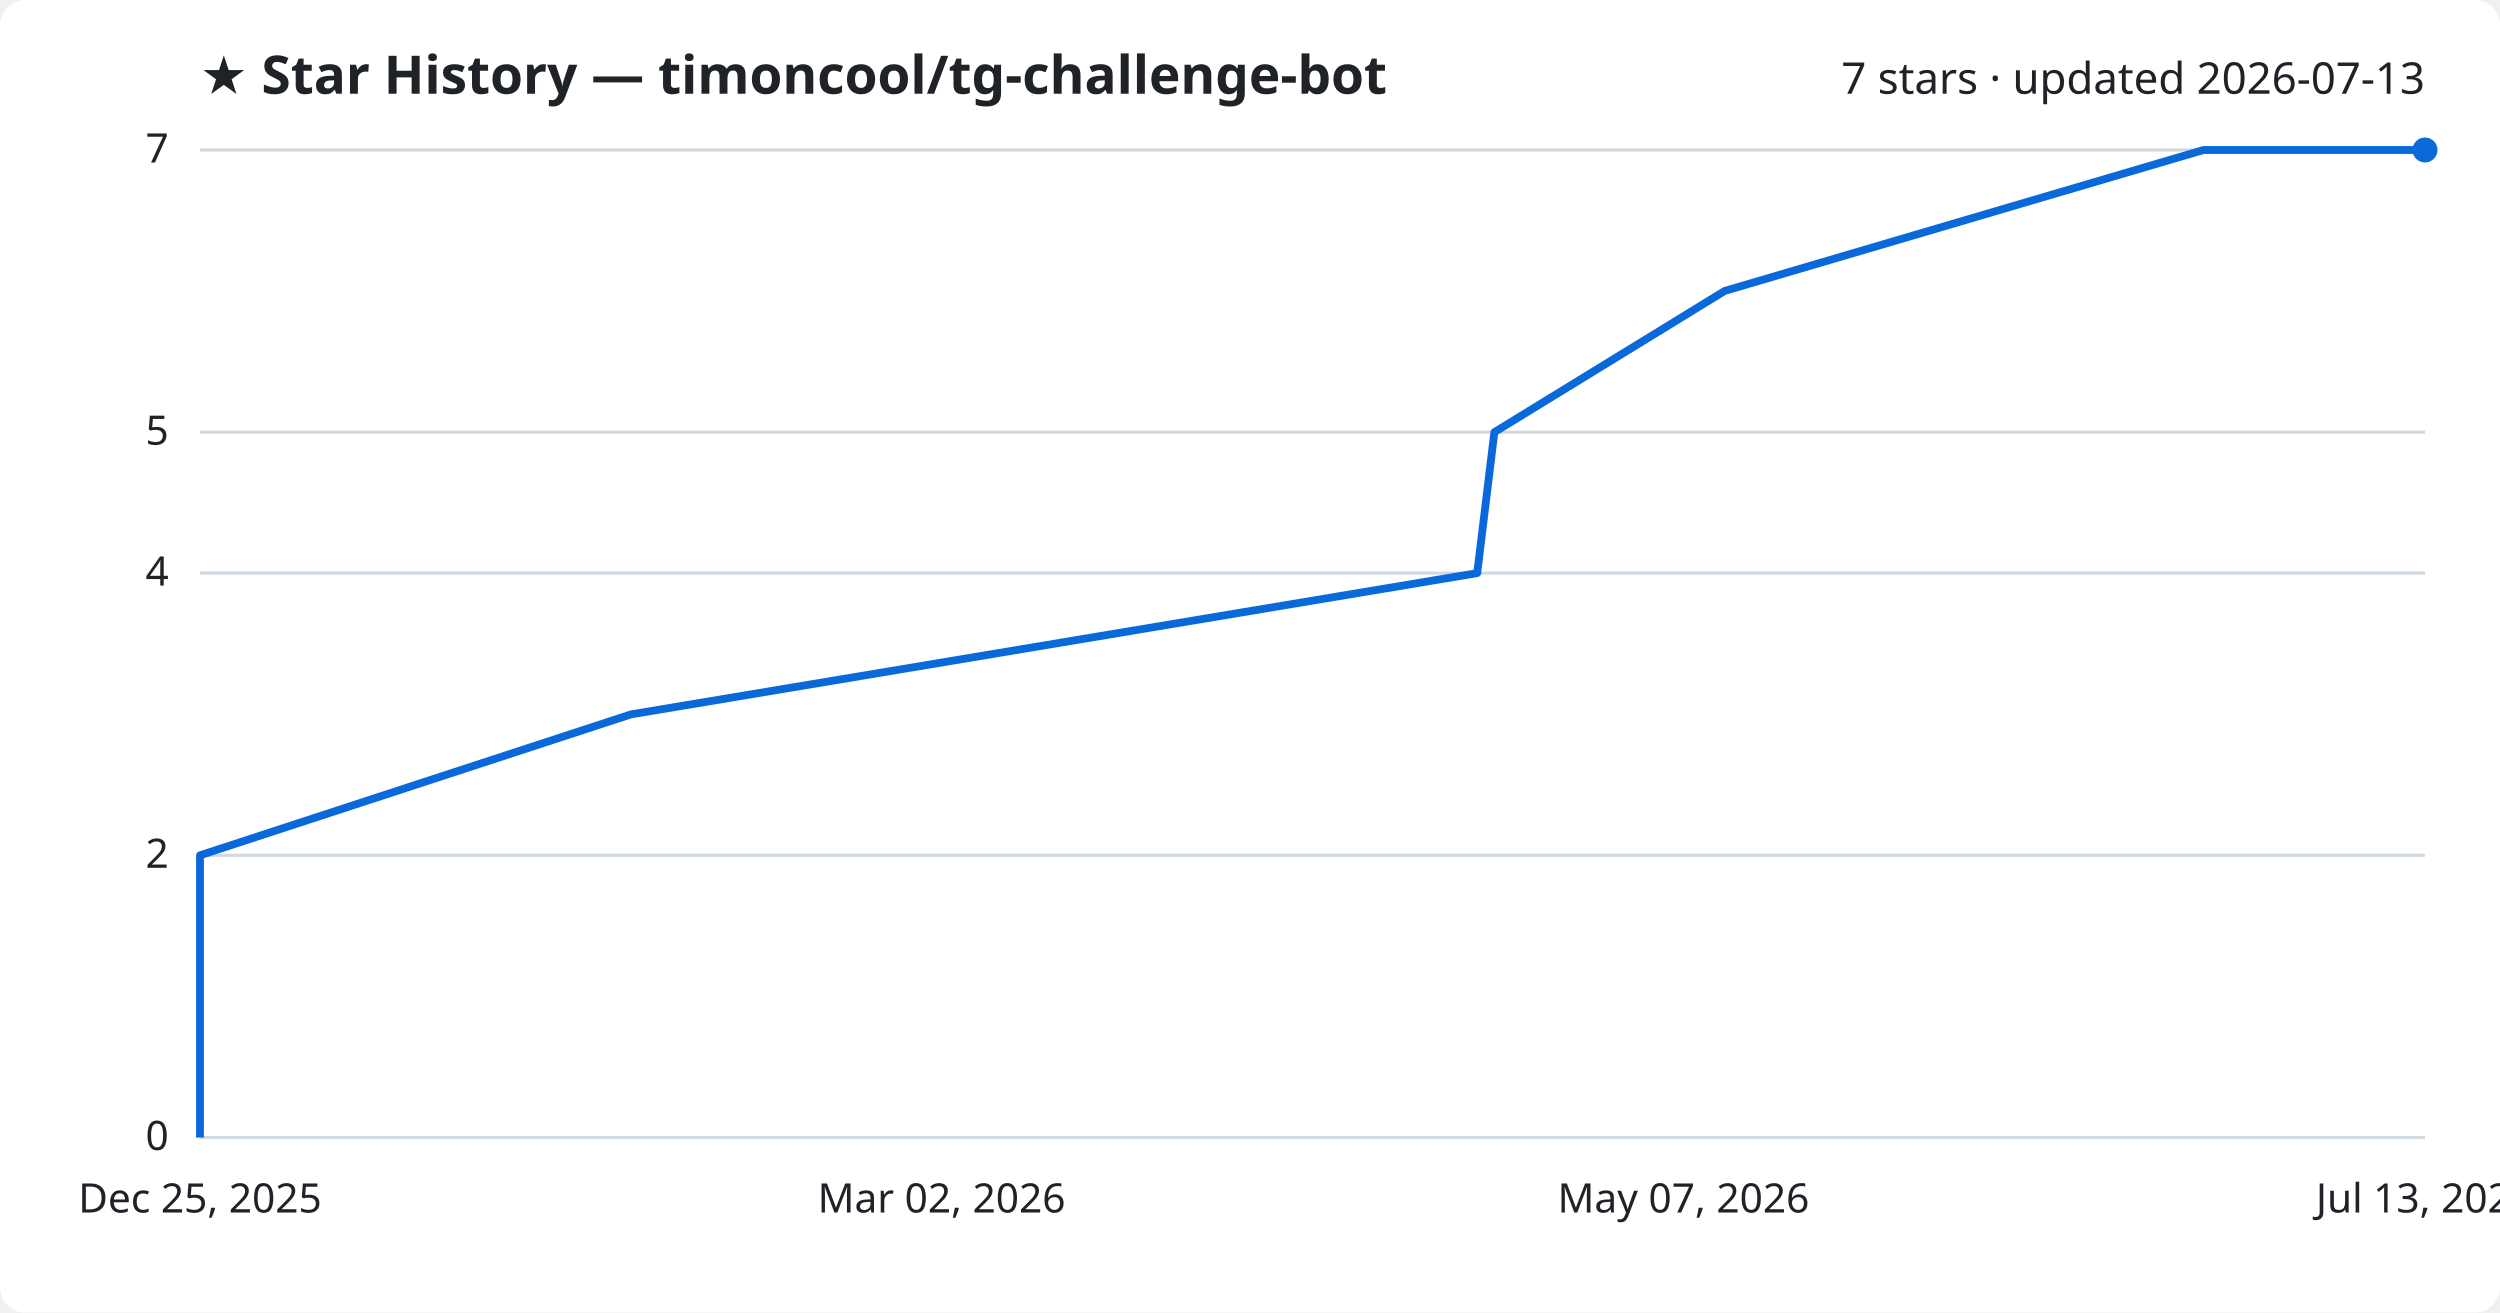
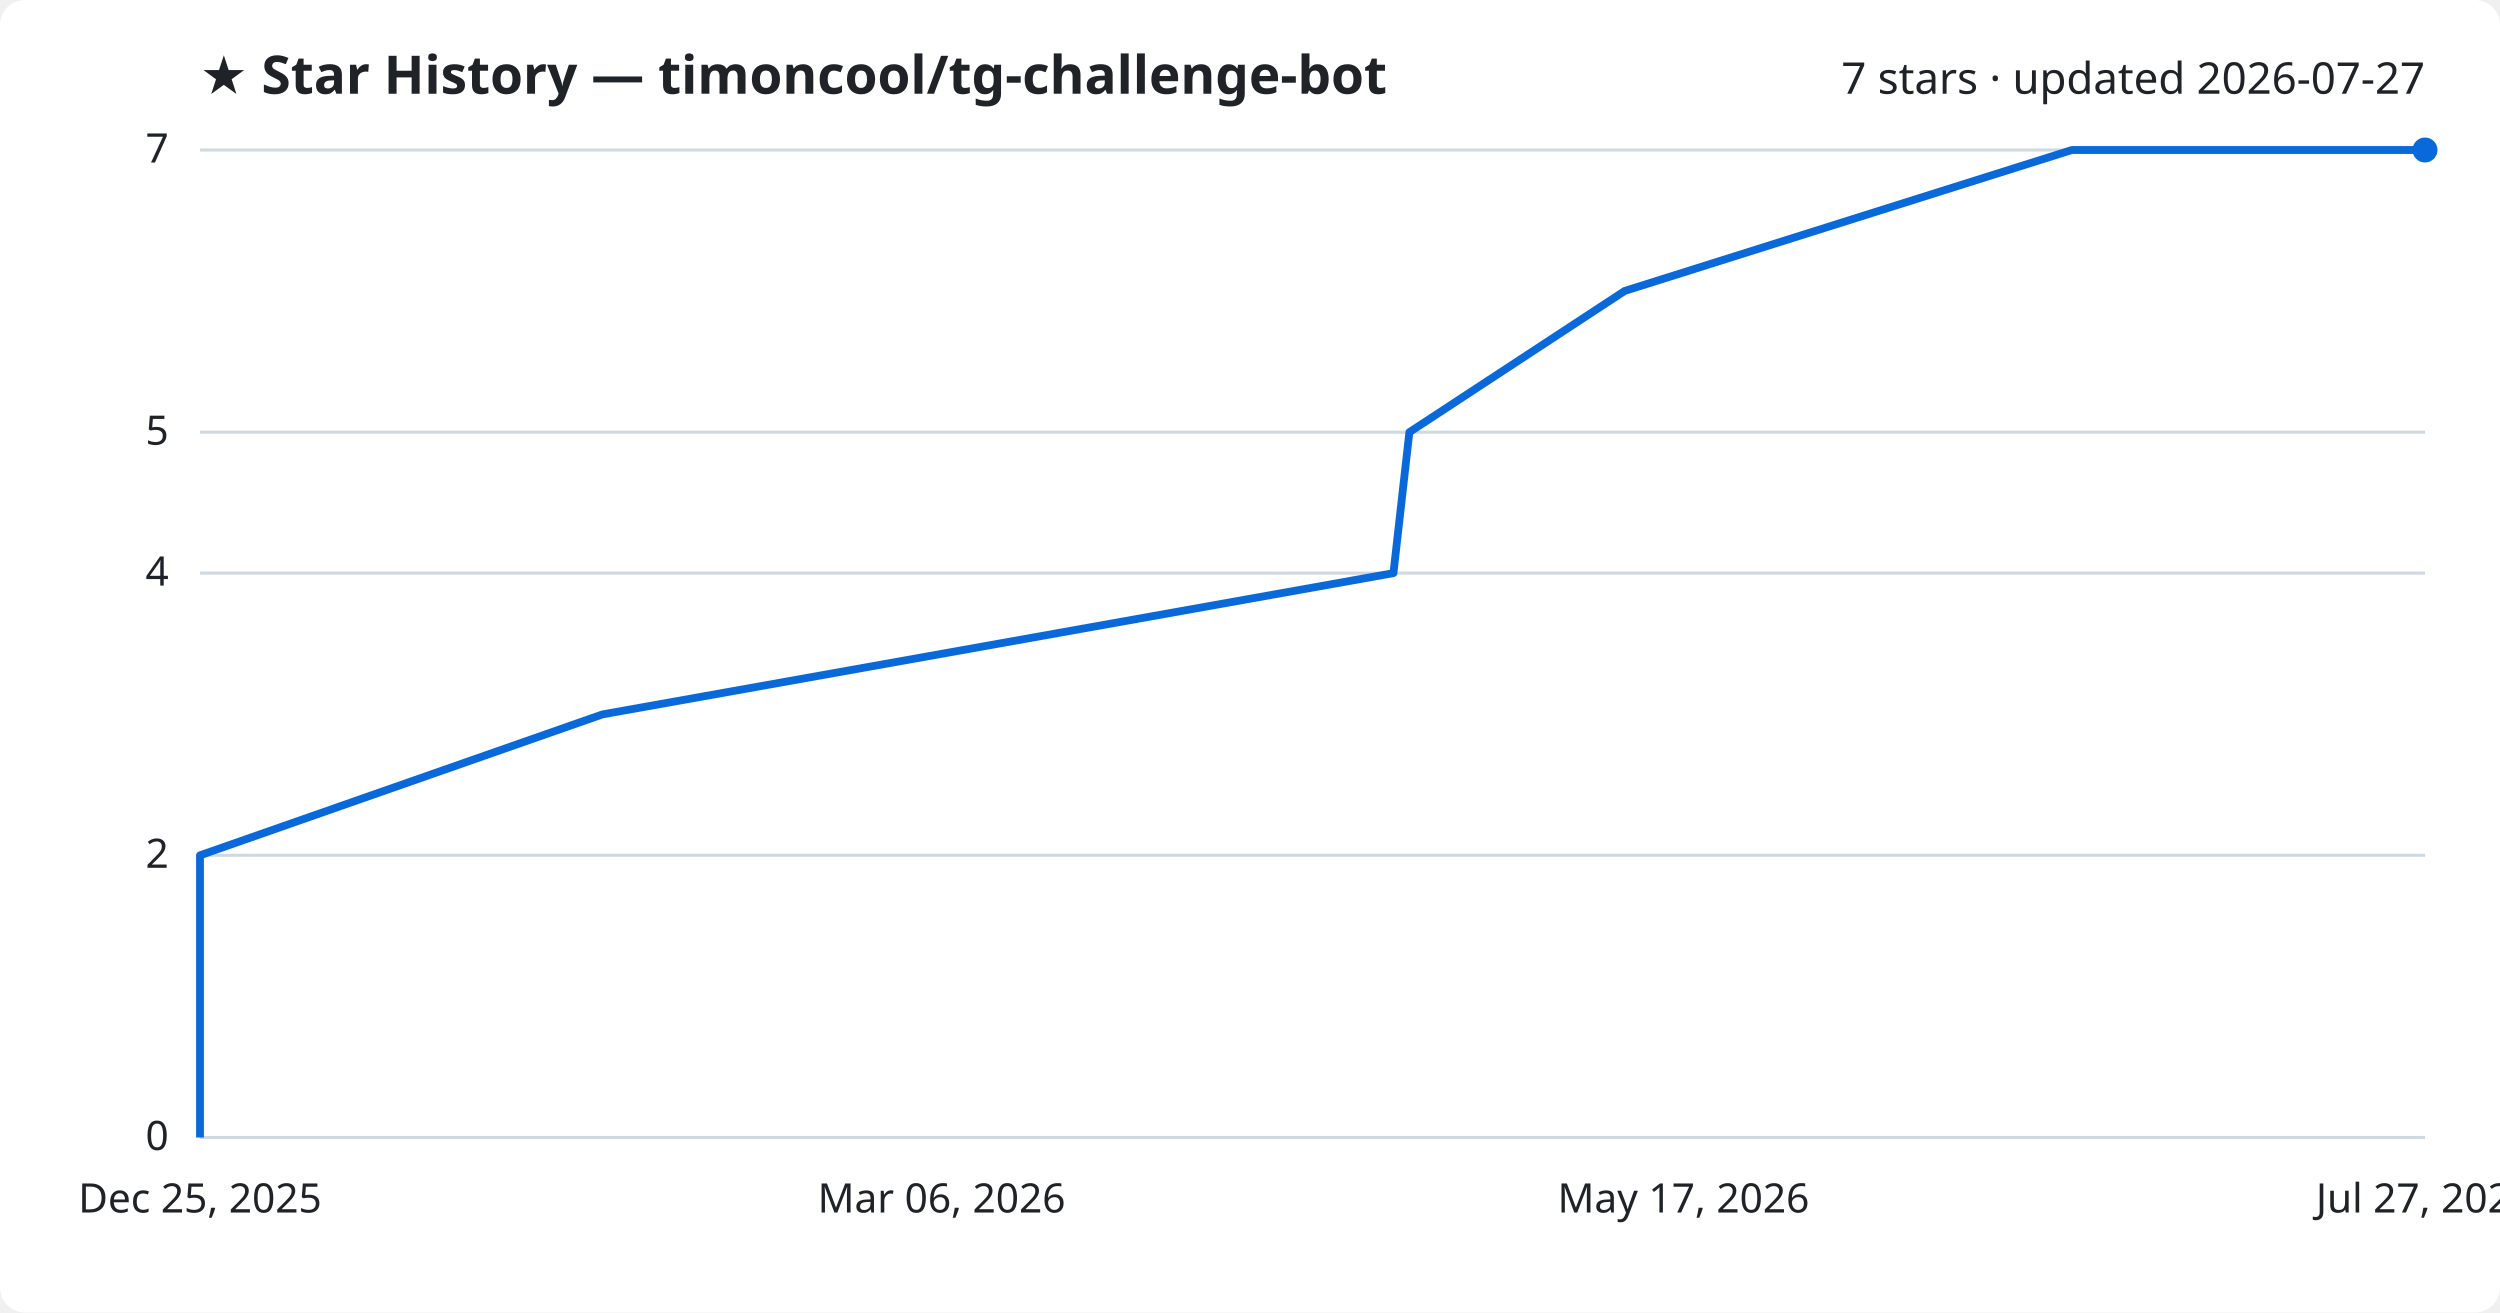
<svg xmlns="http://www.w3.org/2000/svg" viewBox="0 0 800 420" font-family="Segoe UI, sans-serif">
  <rect width="800" height="420" fill="#ffffff" rx="8" />
  <text x="64" y="30" fill="#1f2328" font-size="17" font-weight="700">★ Star History — timoncool/tg-challenge-bot</text>
-   <text x="776" y="30" fill="#1f2328" font-size="14" text-anchor="end">7 stars · updated 2026-07-13</text>
+   <text x="776" y="30" fill="#1f2328" font-size="14" text-anchor="end">7 stars · updated 2026-07-27</text>
  <line x1="64" y1="364.0" x2="776" y2="364.0" stroke="#d1d9e0" stroke-width="1" />
  <text x="54" y="368.0" fill="#1f2328" font-size="13" text-anchor="end">0</text>
  <line x1="64" y1="273.7" x2="776" y2="273.7" stroke="#d1d9e0" stroke-width="1" />
  <text x="54" y="277.7" fill="#1f2328" font-size="13" text-anchor="end">2</text>
  <line x1="64" y1="183.4" x2="776" y2="183.4" stroke="#d1d9e0" stroke-width="1" />
  <text x="54" y="187.4" fill="#1f2328" font-size="13" text-anchor="end">4</text>
  <line x1="64" y1="138.3" x2="776" y2="138.3" stroke="#d1d9e0" stroke-width="1" />
  <text x="54" y="142.3" fill="#1f2328" font-size="13" text-anchor="end">5</text>
  <line x1="64" y1="48.0" x2="776" y2="48.0" stroke="#d1d9e0" stroke-width="1" />
  <text x="54" y="52.0" fill="#1f2328" font-size="13" text-anchor="end">7</text>
-   <path d="M64.0,364.0 L64.0,318.9 L64.0,273.7 L201.9,228.6 L472.7,183.4 L478.2,138.3 L551.9,93.1 L705.1,48.0 L776.0,48.0" fill="none" stroke="#0969da" stroke-width="2.5" stroke-linejoin="round" />
+   <path d="M64.0,364.0 L64.0,318.9 L64.0,273.7 L192.8,228.6 L445.9,183.4 L451.0,138.3 L519.9,93.1 L663.0,48.0 L776.0,48.0" fill="none" stroke="#0969da" stroke-width="2.5" stroke-linejoin="round" />
  <circle cx="776.0" cy="48.0" r="4" fill="#0969da" />
  <text x="64.0" y="388" fill="#1f2328" font-size="13" text-anchor="middle">Dec 25, 2025</text>
-   <text x="301.3" y="388" fill="#1f2328" font-size="13" text-anchor="middle">Mar 02, 2026</text>
-   <text x="538.7" y="388" fill="#1f2328" font-size="13" text-anchor="middle">May 07, 2026</text>
-   <text x="776.0" y="388" fill="#1f2328" font-size="13" text-anchor="middle">Jul 13, 2026</text>
+   <text x="301.3" y="388" fill="#1f2328" font-size="13" text-anchor="middle">Mar 06, 2026</text>
+   <text x="538.7" y="388" fill="#1f2328" font-size="13" text-anchor="middle">May 17, 2026</text>
+   <text x="776.0" y="388" fill="#1f2328" font-size="13" text-anchor="middle">Jul 27, 2026</text>
</svg>
